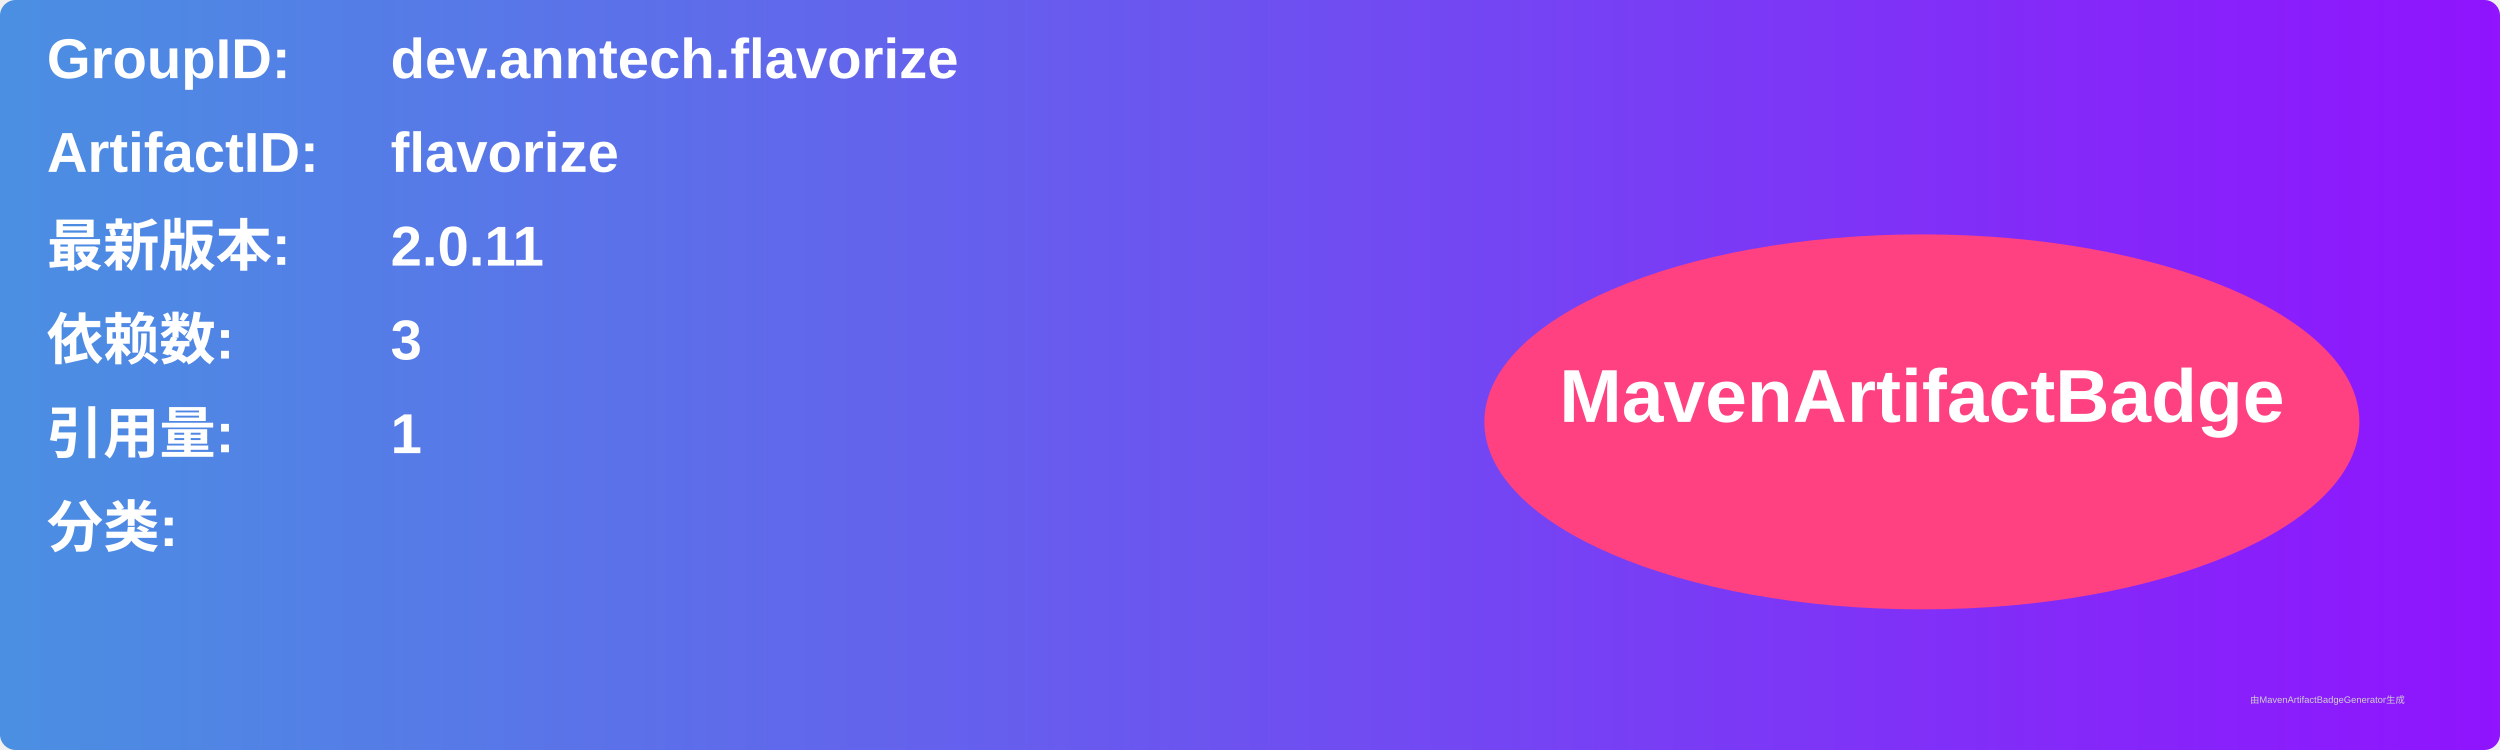
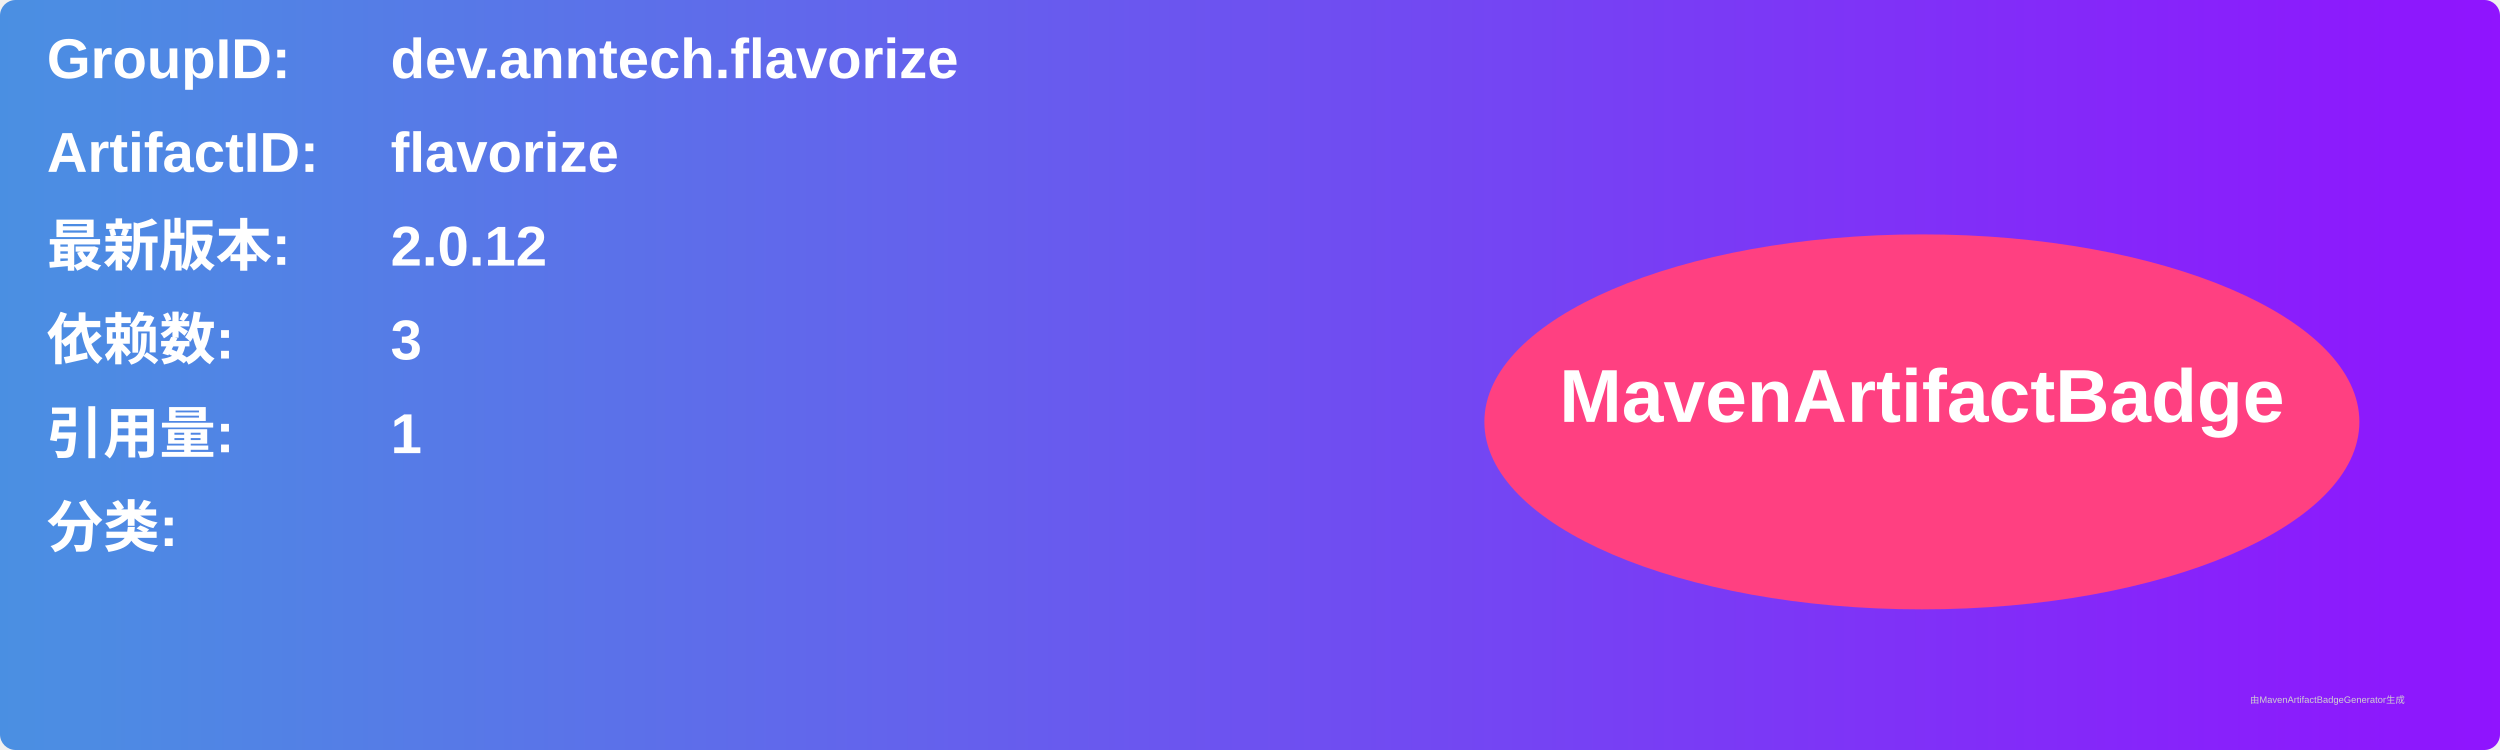
<svg xmlns="http://www.w3.org/2000/svg" width="800" height="240" viewBox="0 0 800 240">
  <linearGradient id="grad" x1="0%" y1="0%" x2="100%" y2="0%">
    <stop offset="0%" stop-color="#4a90e2" />
    <stop offset="100%" stop-color="#9013fe" />
  </linearGradient>
  <rect width="100%" height="100%" rx="5" ry="5" fill="url(#grad)" />
  <g transform="translate(15, 15)">
    <text x="0" y="10" font-family="Arial" font-size="18" fill="white" font-weight="bold" width="260">GroupID:</text>
    <text x="110" y="10" font-family="Arial" font-size="18" fill="white" font-weight="bold" width="460">dev.anntech.flavorize</text>
    <text x="0" y="40" font-family="Arial" font-size="18" fill="white" font-weight="bold" width="260">ArtifactID:</text>
    <text x="110" y="40" font-family="Arial" font-size="18" fill="white" font-weight="bold" width="460">flavorize</text>
    <text x="0" y="70" font-family="Arial" font-size="18" fill="white" font-weight="bold">最新版本:</text>
    <text x="110" y="70" font-family="Arial" font-size="18" fill="white" font-weight="bold">
-       <tspan font-weight="bold">2.0.11</tspan>
+       <tspan font-weight="bold">2.0.12</tspan>
    </text>
    <text x="0" y="100" font-family="Arial" font-size="18" fill="white" font-weight="bold">依赖数: </text>
    <text x="110" y="100" font-family="Arial" font-size="18" fill="white">
      <tspan font-weight="bold">3</tspan>
    </text>
    <text x="0" y="130" font-family="Arial" font-size="18" fill="white" font-weight="bold">引用量: </text>
    <text x="110" y="130" font-family="Arial" font-size="18" fill="white">
      <tspan font-weight="bold">1</tspan>
    </text>
    <text x="0" y="160" font-family="Arial" font-size="18" fill="white" font-weight="bold">分类:</text>
    <text x="10" y="190" font-family="Arial" font-size="10" fill="white">
      <tspan font-weight="bold" />
    </text>
    <ellipse cx="600" cy="120" rx="140" ry="60" fill="#ff4081" />
    <text x="600" y="120" text-anchor="middle" font-family="Arial" font-size="24" fill="white" font-weight="bold">MavenArtifactBadge</text>
  </g>
  <text x="720" y="225" font-family="Arial" font-size="3" fill="#d0d0d0">由MavenArtifactBadgeGenerator生成</text>
</svg>
